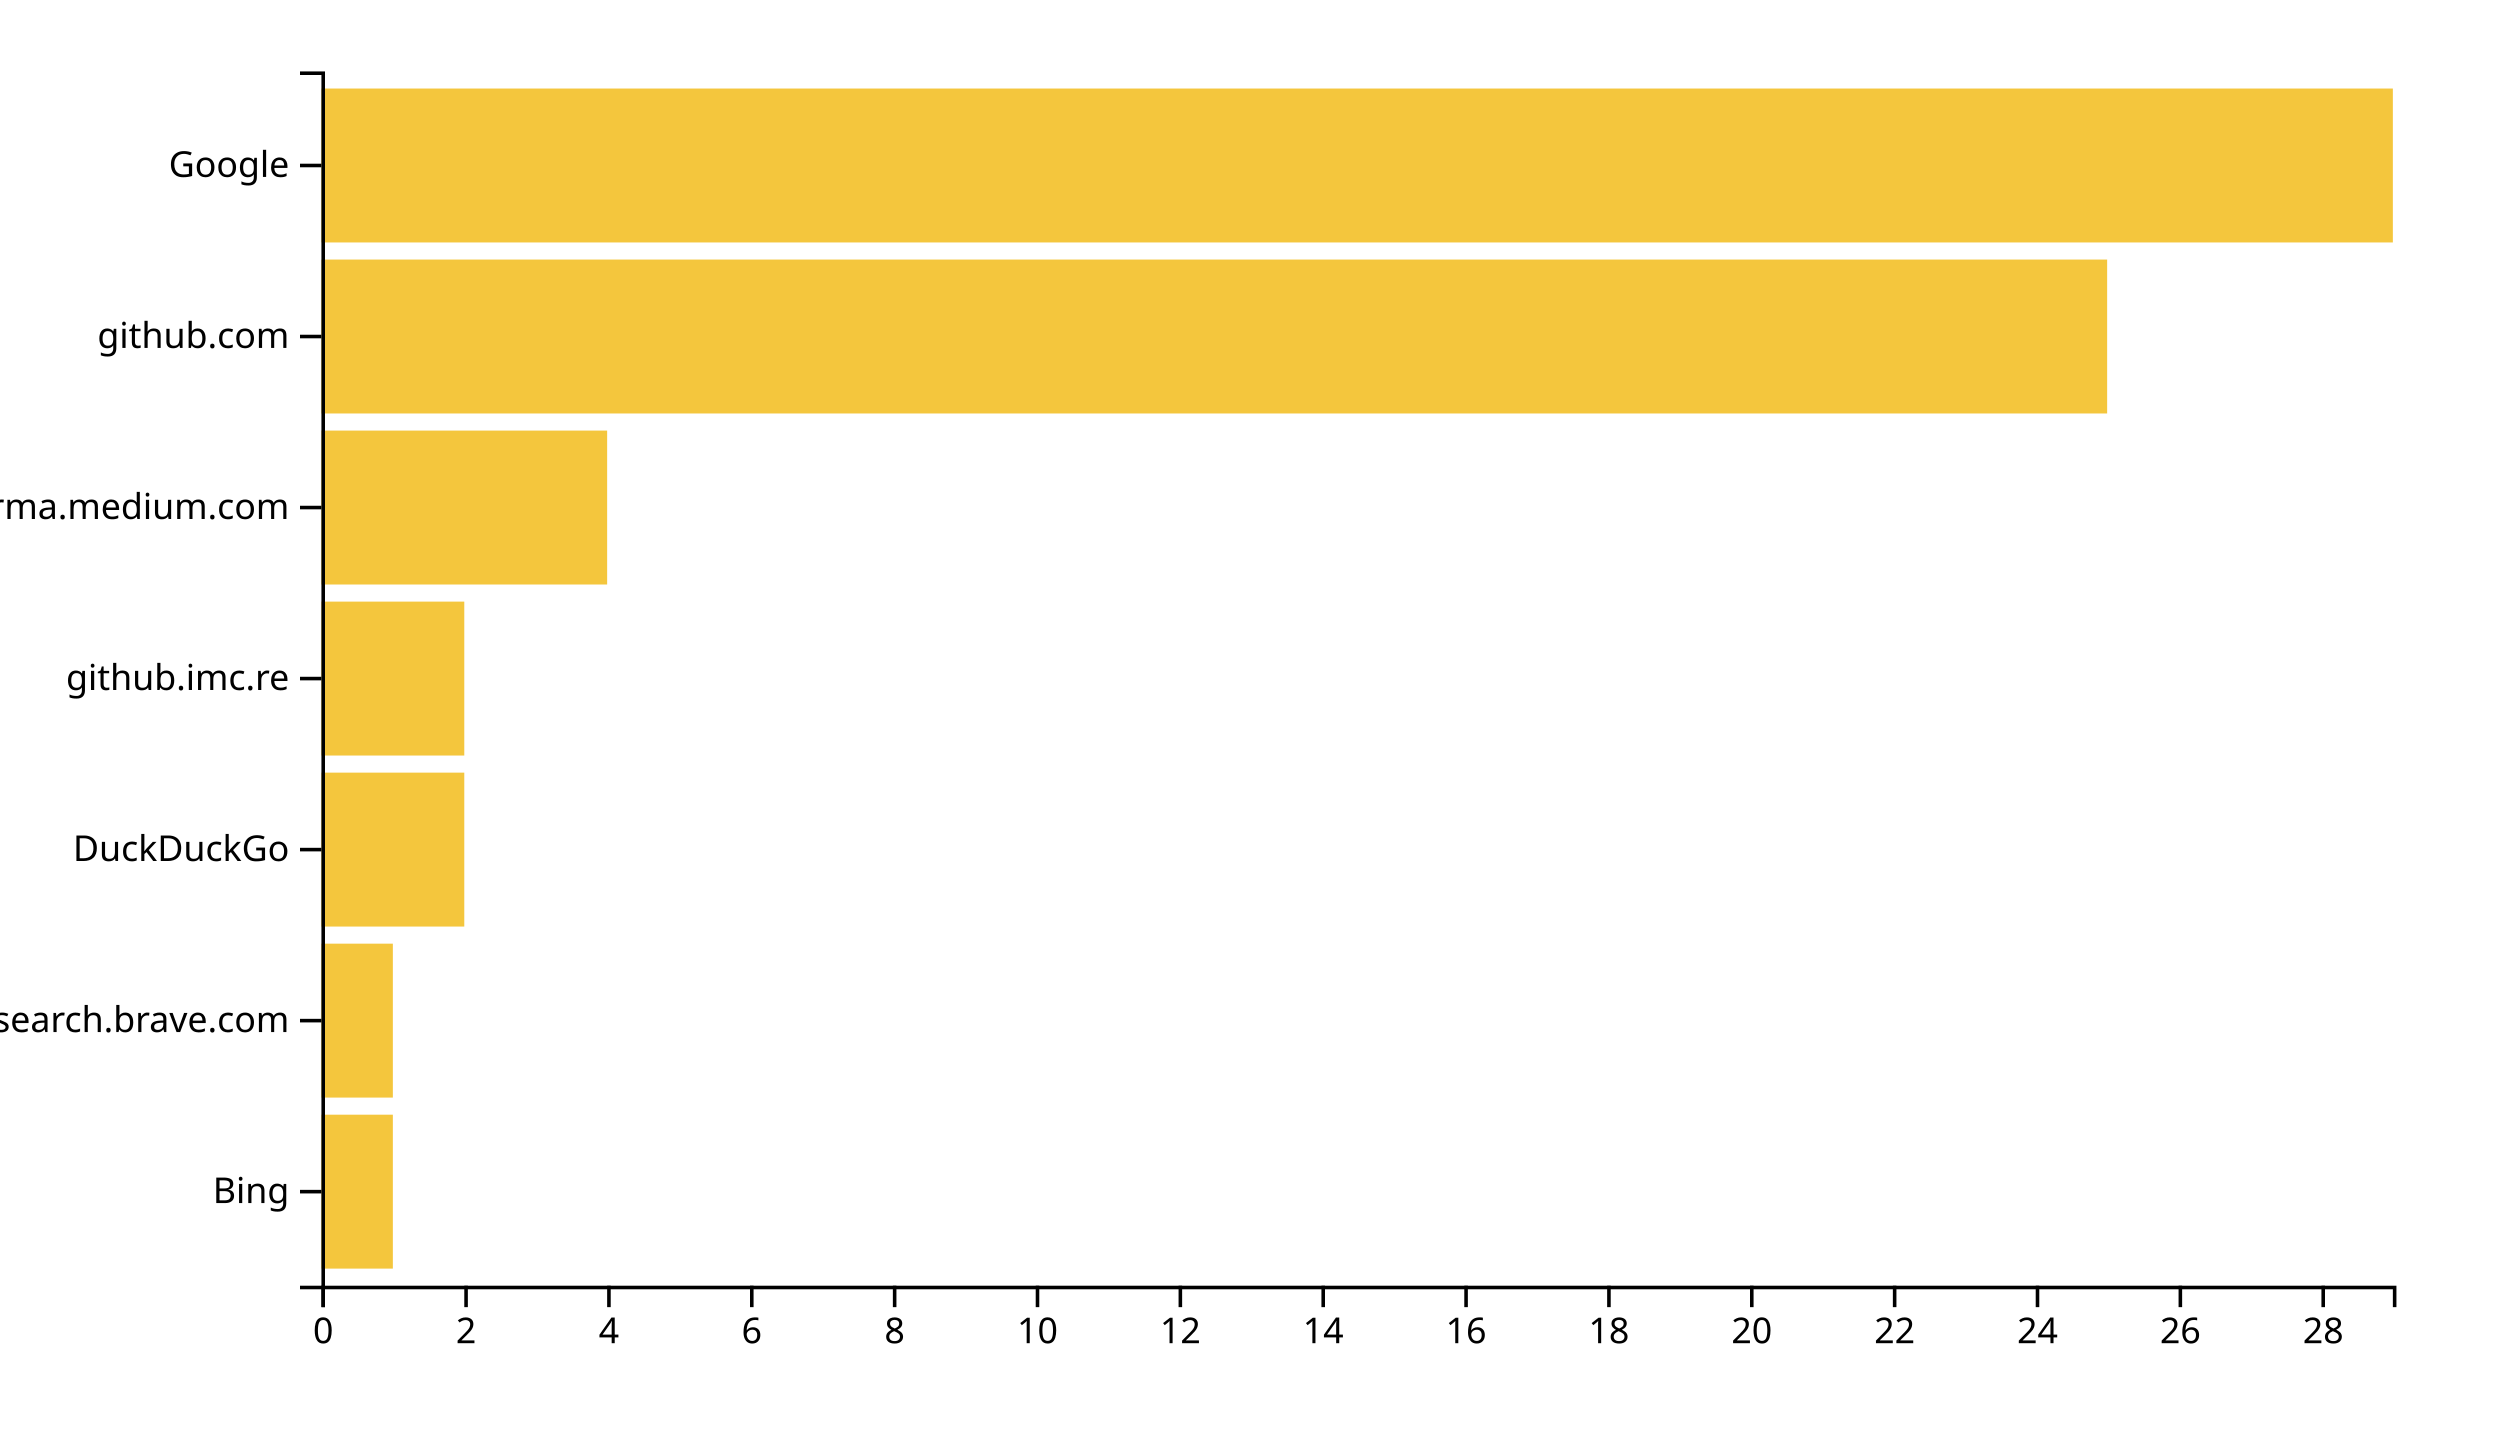
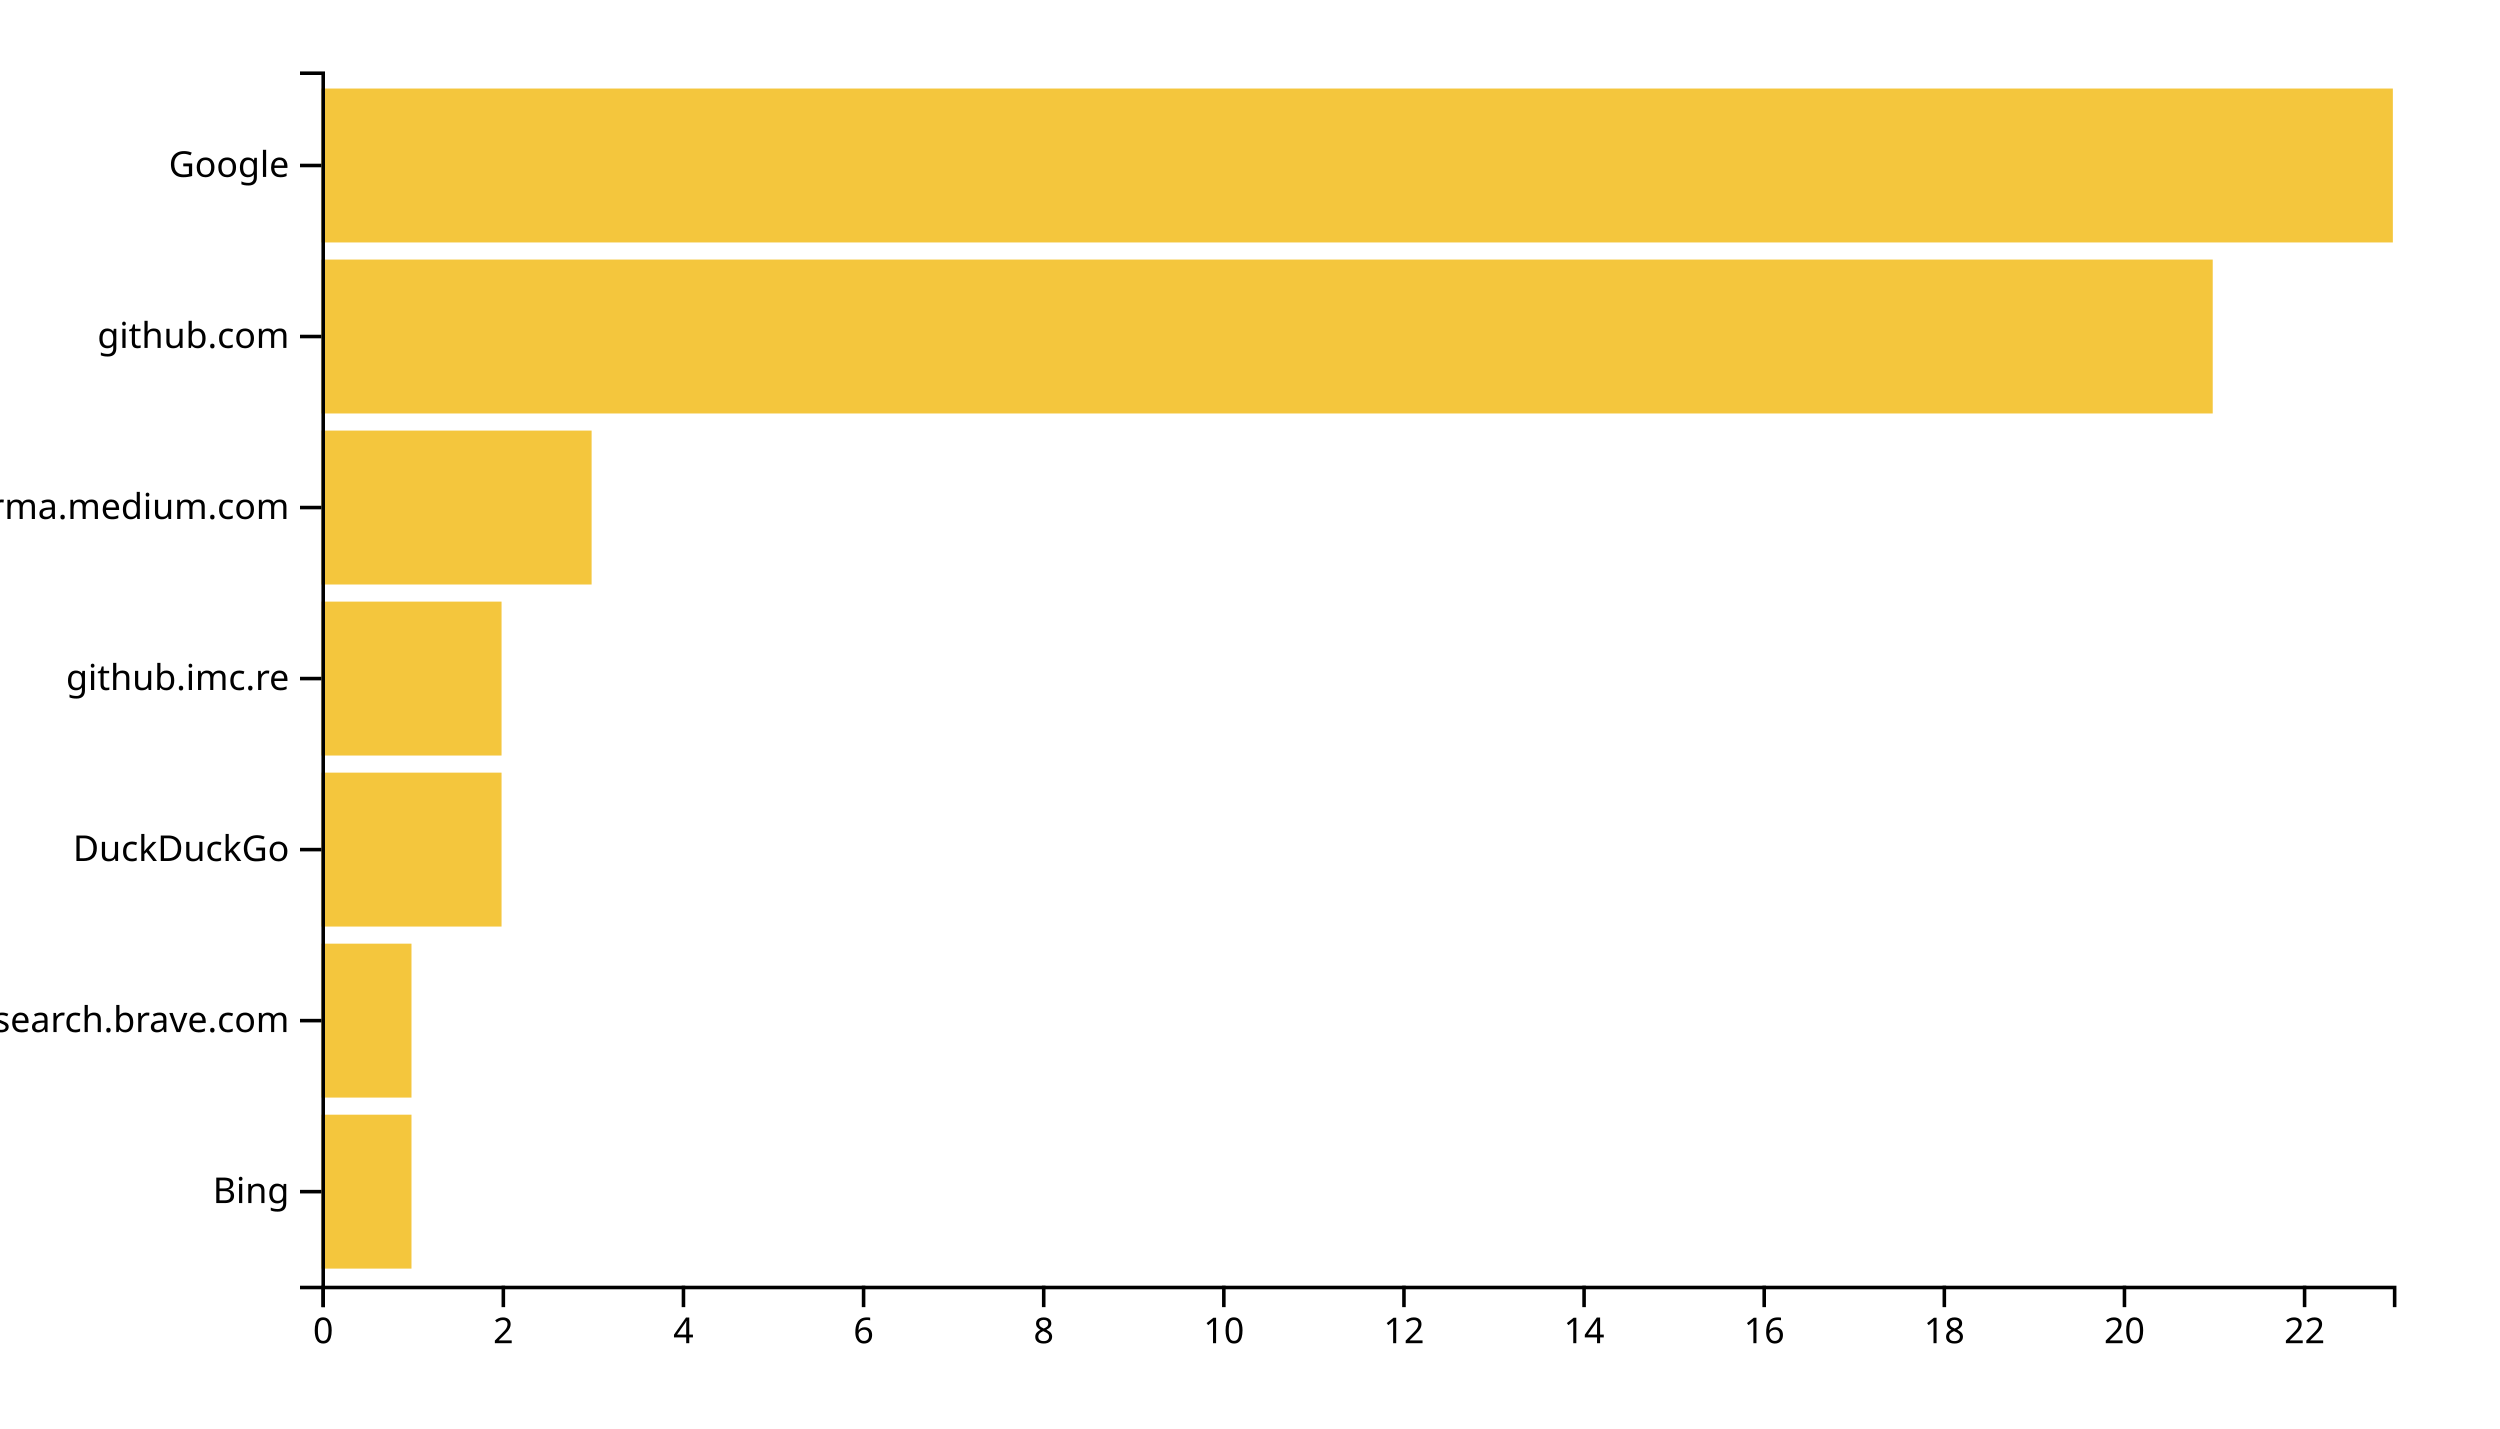
<svg xmlns="http://www.w3.org/2000/svg" width="700" height="400">
  <g transform="translate(90,20)">
-     <rect class="bar" width="20" y="292.113" height="43.099" style="fill: #f4c63d; text-anchor: end;" />
-     <rect class="bar" width="20" y="244.225" height="43.099" style="fill: #f4c63d; text-anchor: end;" />
-     <rect class="bar" width="40" y="196.338" height="43.099" style="fill: #f4c63d; text-anchor: end;" />
-     <rect class="bar" width="40" y="148.451" height="43.099" style="fill: #f4c63d; text-anchor: end;" />
-     <rect class="bar" width="80" y="100.563" height="43.099" style="fill: #f4c63d; text-anchor: end;" />
-     <rect class="bar" width="500" y="52.676" height="43.099" style="fill: #f4c63d; text-anchor: end;" />
+     <rect class="bar" width="25.217" y="292.113" height="43.099" style="fill: #f4c63d; text-anchor: end;" />
+     <rect class="bar" width="25.217" y="244.225" height="43.099" style="fill: #f4c63d; text-anchor: end;" />
+     <rect class="bar" width="50.435" y="196.338" height="43.099" style="fill: #f4c63d; text-anchor: end;" />
+     <rect class="bar" width="50.435" y="148.451" height="43.099" style="fill: #f4c63d; text-anchor: end;" />
+     <rect class="bar" width="75.652" y="100.563" height="43.099" style="fill: #f4c63d; text-anchor: end;" />
+     <rect class="bar" width="529.565" y="52.676" height="43.099" style="fill: #f4c63d; text-anchor: end;" />
    <rect class="bar" width="580" y="4.789" height="43.099" style="fill: #f4c63d; text-anchor: end;" />
    <g transform="translate(0,340)" fill="none" font-size="10" font-family="sans-serif" text-anchor="middle">
      <path class="domain" stroke="currentColor" d="M0.5,6V0.5H580.5V6" />
      <g class="tick" opacity="1" transform="translate(0.5,0)">
        <line stroke="currentColor" y2="6" />
        <text fill="currentColor" y="9" dy="0.71em">0</text>
      </g>
-       <g class="tick" opacity="1" transform="translate(40.5,0)">
+       <g class="tick" opacity="1" transform="translate(50.93478,0)">
        <line stroke="currentColor" y2="6" />
        <text fill="currentColor" y="9" dy="0.71em">2</text>
      </g>
-       <g class="tick" opacity="1" transform="translate(80.5,0)">
+       <g class="tick" opacity="1" transform="translate(101.3696,0)">
        <line stroke="currentColor" y2="6" />
        <text fill="currentColor" y="9" dy="0.71em">4</text>
      </g>
-       <g class="tick" opacity="1" transform="translate(120.5,0)">
+       <g class="tick" opacity="1" transform="translate(151.8043,0)">
        <line stroke="currentColor" y2="6" />
        <text fill="currentColor" y="9" dy="0.71em">6</text>
      </g>
-       <g class="tick" opacity="1" transform="translate(160.5,0)">
+       <g class="tick" opacity="1" transform="translate(202.2391,0)">
        <line stroke="currentColor" y2="6" />
        <text fill="currentColor" y="9" dy="0.71em">8</text>
      </g>
-       <g class="tick" opacity="1" transform="translate(200.5,0)">
+       <g class="tick" opacity="1" transform="translate(252.6739,0)">
        <line stroke="currentColor" y2="6" />
        <text fill="currentColor" y="9" dy="0.71em">10</text>
      </g>
-       <g class="tick" opacity="1" transform="translate(240.5,0)">
+       <g class="tick" opacity="1" transform="translate(303.1087,0)">
        <line stroke="currentColor" y2="6" />
        <text fill="currentColor" y="9" dy="0.71em">12</text>
      </g>
-       <g class="tick" opacity="1" transform="translate(280.5,0)">
+       <g class="tick" opacity="1" transform="translate(353.5435,0)">
        <line stroke="currentColor" y2="6" />
        <text fill="currentColor" y="9" dy="0.71em">14</text>
      </g>
-       <g class="tick" opacity="1" transform="translate(320.5,0)">
+       <g class="tick" opacity="1" transform="translate(403.9783,0)">
        <line stroke="currentColor" y2="6" />
        <text fill="currentColor" y="9" dy="0.71em">16</text>
      </g>
-       <g class="tick" opacity="1" transform="translate(360.5,0)">
+       <g class="tick" opacity="1" transform="translate(454.413,0)">
        <line stroke="currentColor" y2="6" />
        <text fill="currentColor" y="9" dy="0.71em">18</text>
      </g>
-       <g class="tick" opacity="1" transform="translate(400.5,0)">
+       <g class="tick" opacity="1" transform="translate(504.8478,0)">
        <line stroke="currentColor" y2="6" />
        <text fill="currentColor" y="9" dy="0.71em">20</text>
      </g>
-       <g class="tick" opacity="1" transform="translate(440.5,0)">
+       <g class="tick" opacity="1" transform="translate(555.2826,0)">
        <line stroke="currentColor" y2="6" />
        <text fill="currentColor" y="9" dy="0.71em">22</text>
-       </g>
-       <g class="tick" opacity="1" transform="translate(480.5,0)">
-         <line stroke="currentColor" y2="6" />
-         <text fill="currentColor" y="9" dy="0.71em">24</text>
-       </g>
-       <g class="tick" opacity="1" transform="translate(520.5,0)">
-         <line stroke="currentColor" y2="6" />
-         <text fill="currentColor" y="9" dy="0.71em">26</text>
-       </g>
-       <g class="tick" opacity="1" transform="translate(560.5,0)">
-         <line stroke="currentColor" y2="6" />
-         <text fill="currentColor" y="9" dy="0.71em">28</text>
      </g>
    </g>
    <g fill="none" font-size="10" font-family="sans-serif" text-anchor="end">
      <path class="domain" stroke="currentColor" d="M-6,340.5H0.5V0.5H-6" />
      <g class="tick" opacity="1" transform="translate(0,313.662)">
        <line stroke="currentColor" x2="-6" />
        <text fill="currentColor" x="-9" dy="0.32em">Bing</text>
      </g>
      <g class="tick" opacity="1" transform="translate(0,265.7746)">
        <line stroke="currentColor" x2="-6" />
        <text fill="currentColor" x="-9" dy="0.32em">search.brave.com</text>
      </g>
      <g class="tick" opacity="1" transform="translate(0,217.8873)">
        <line stroke="currentColor" x2="-6" />
        <text fill="currentColor" x="-9" dy="0.32em">DuckDuckGo</text>
      </g>
      <g class="tick" opacity="1" transform="translate(0,170)">
        <line stroke="currentColor" x2="-6" />
        <text fill="currentColor" x="-9" dy="0.32em">github.imc.re</text>
      </g>
      <g class="tick" opacity="1" transform="translate(0,122.1127)">
        <line stroke="currentColor" x2="-6" />
        <text fill="currentColor" x="-9" dy="0.32em">xgirma.medium.com</text>
      </g>
      <g class="tick" opacity="1" transform="translate(0,74.22535)">
        <line stroke="currentColor" x2="-6" />
        <text fill="currentColor" x="-9" dy="0.32em">github.com</text>
      </g>
      <g class="tick" opacity="1" transform="translate(0,26.33803)">
        <line stroke="currentColor" x2="-6" />
        <text fill="currentColor" x="-9" dy="0.32em">Google</text>
      </g>
    </g>
  </g>
</svg>
